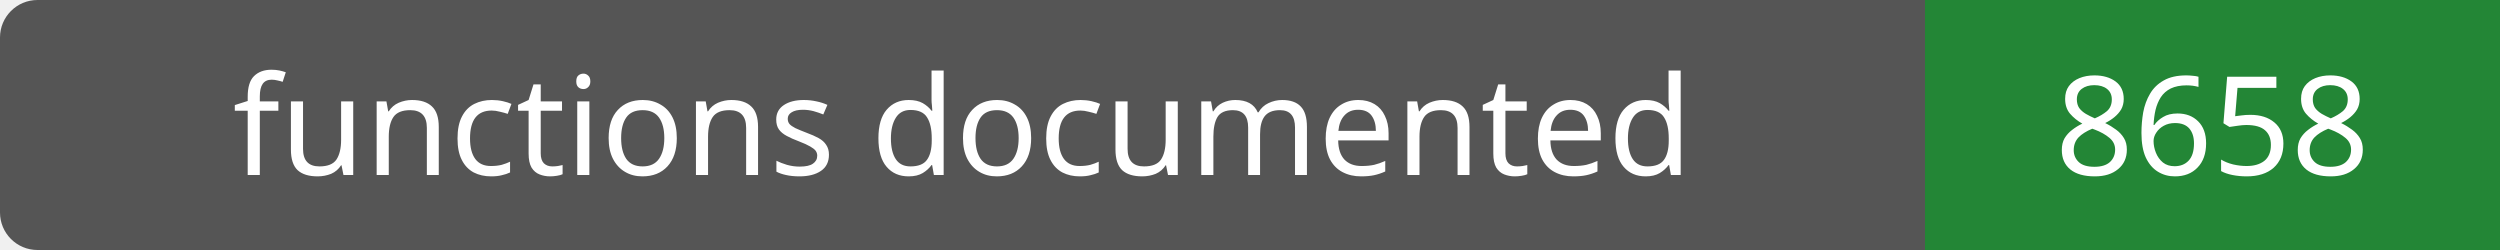
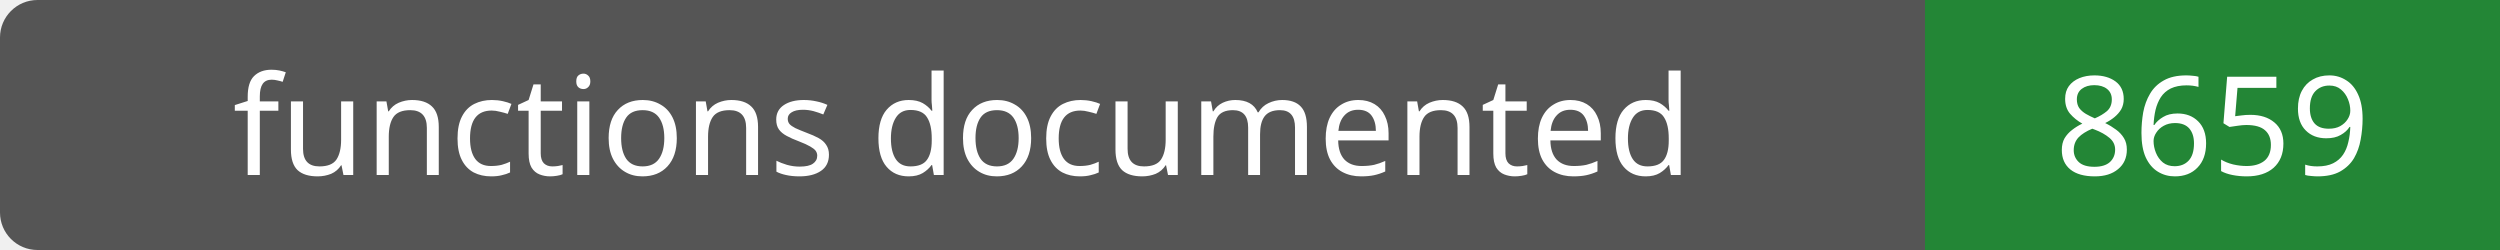
- <svg xmlns="http://www.w3.org/2000/svg" width="200" height="20" role="img" aria-label="functions documented: 8658">
+ <svg xmlns="http://www.w3.org/2000/svg" width="200" height="20" role="img" aria-label="functions documented: 8659">
  <rect width="200" height="20" rx="3" fill="#555" />
  <path fill="#238636" d="M154 0h46v20H154z" />
  <g fill="#fff" text-anchor="middle" font-family="Verdana,sans-serif" font-size="11">
    <text x="77.0" y="14">functions documented</text>
-     <text x="177.0" y="14">8658</text>
+     <text x="177.0" y="14">8659</text>
  </g>
</svg>
